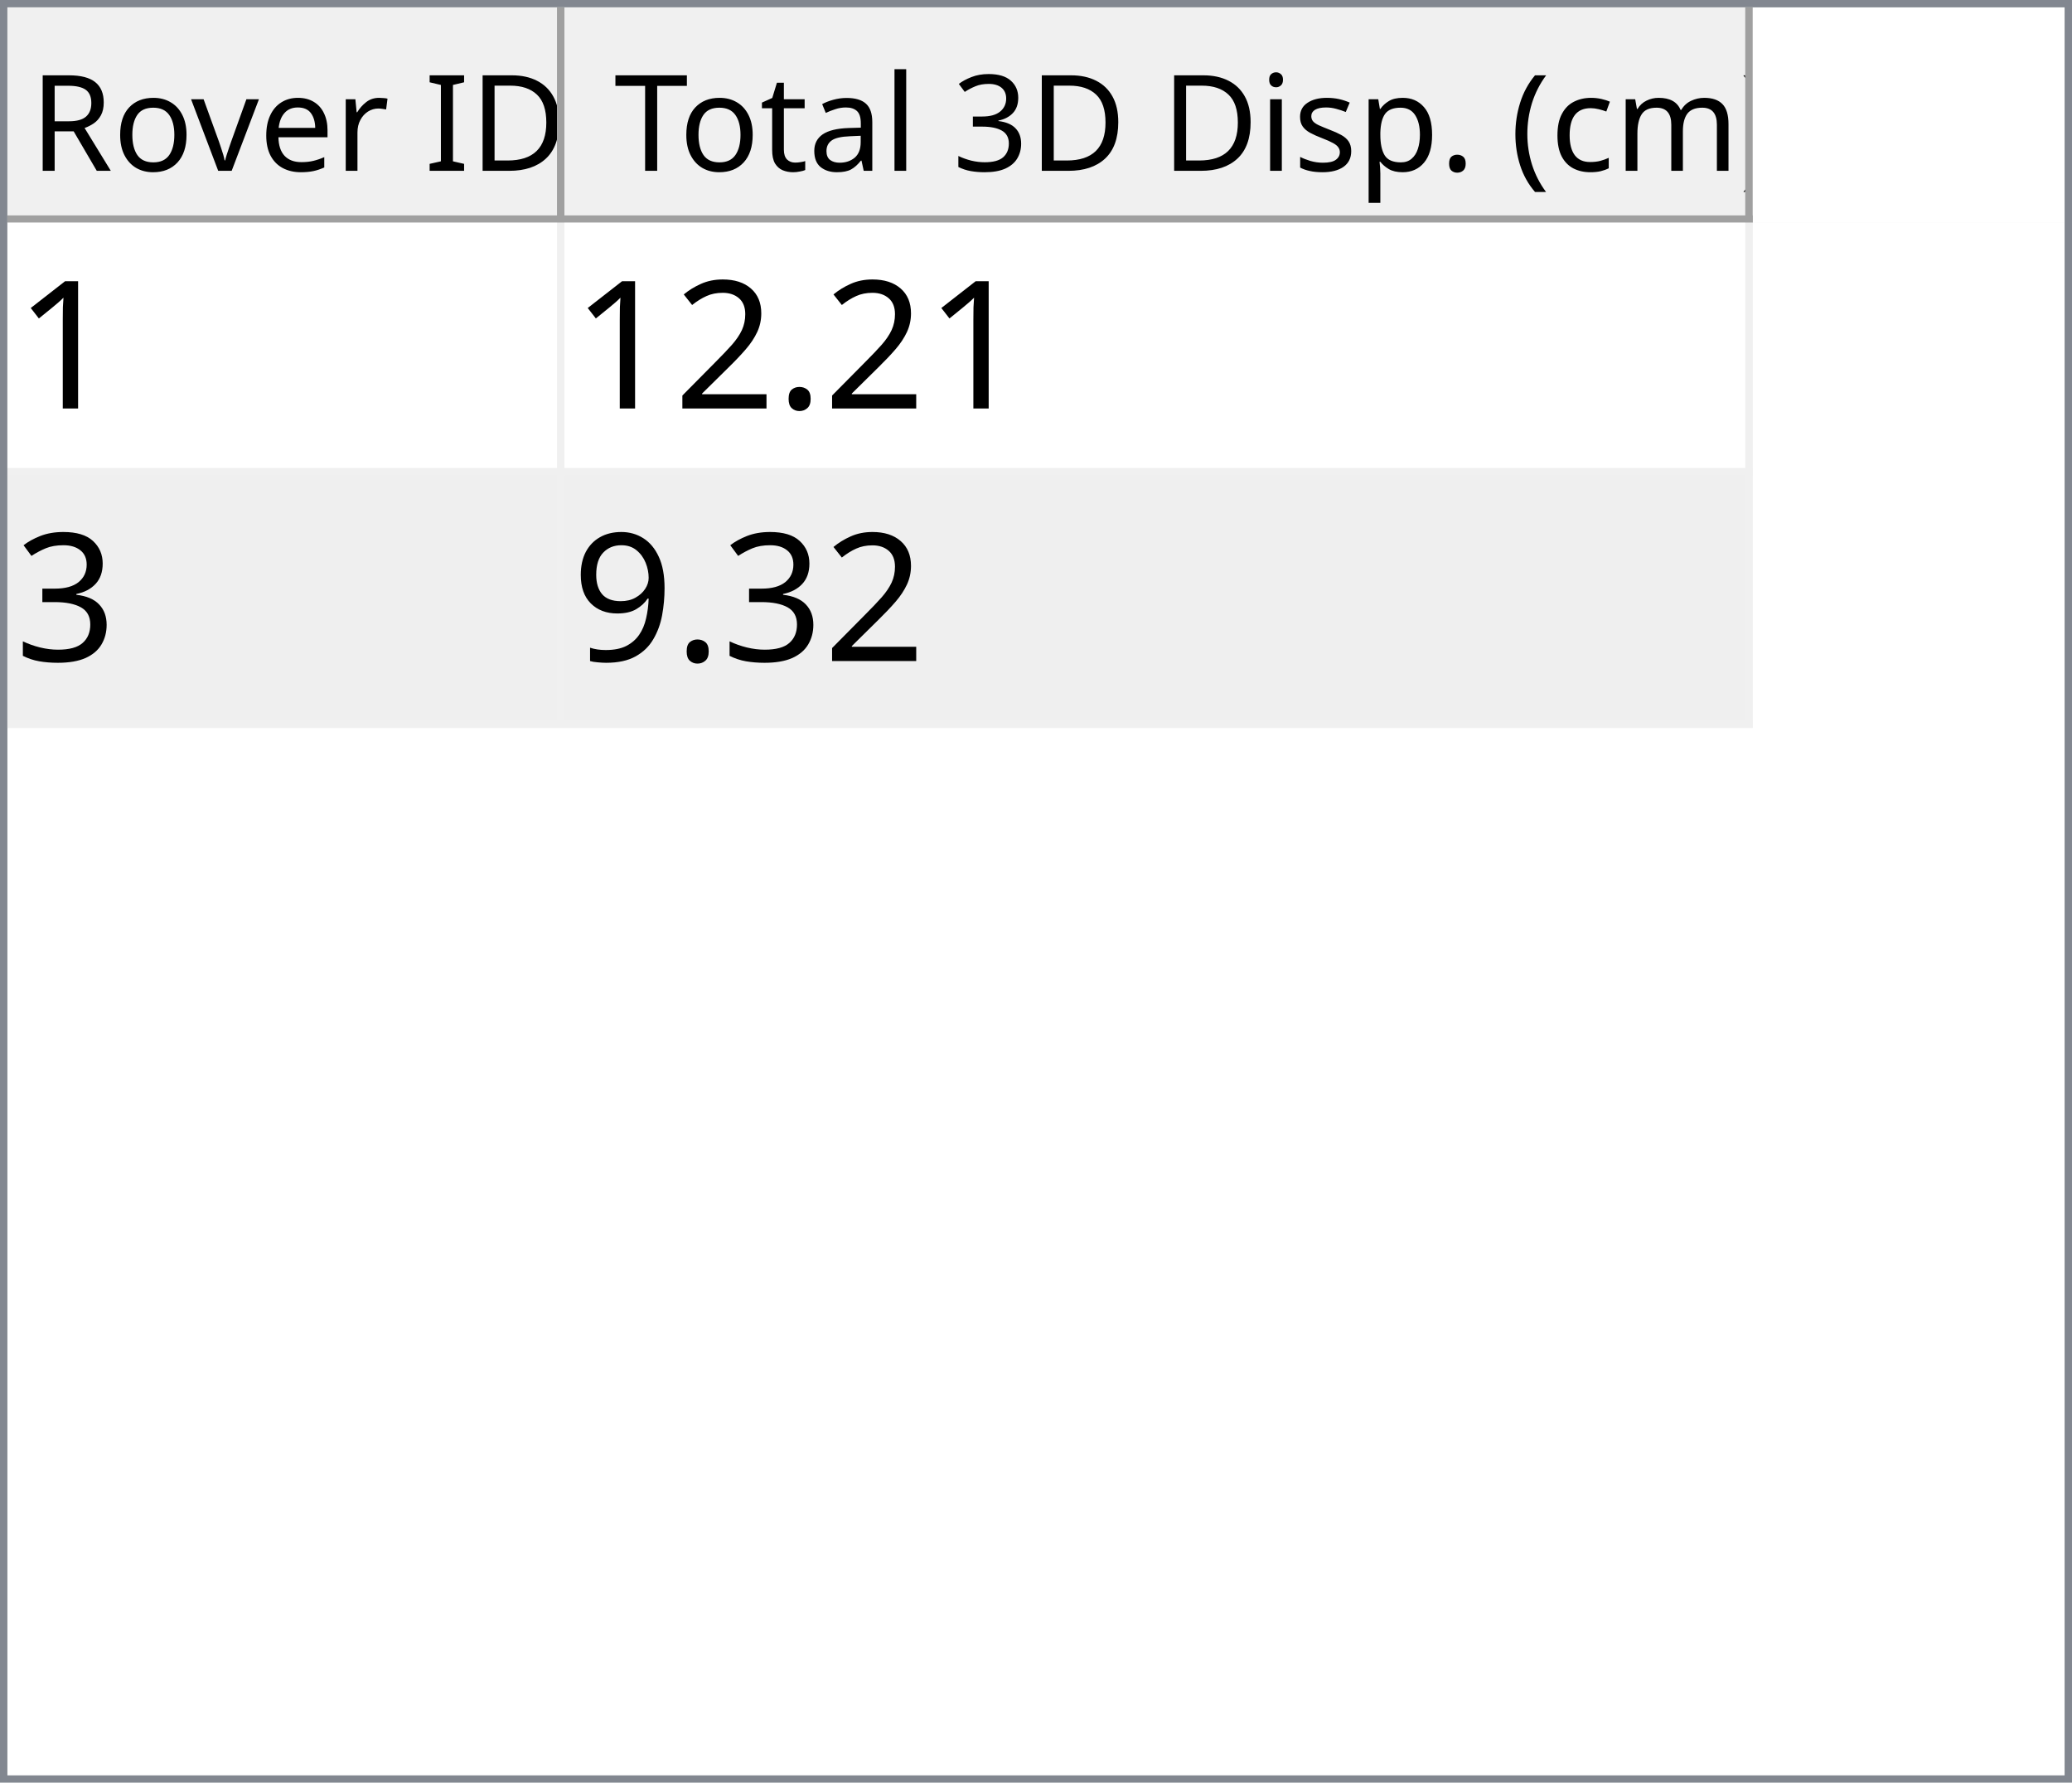
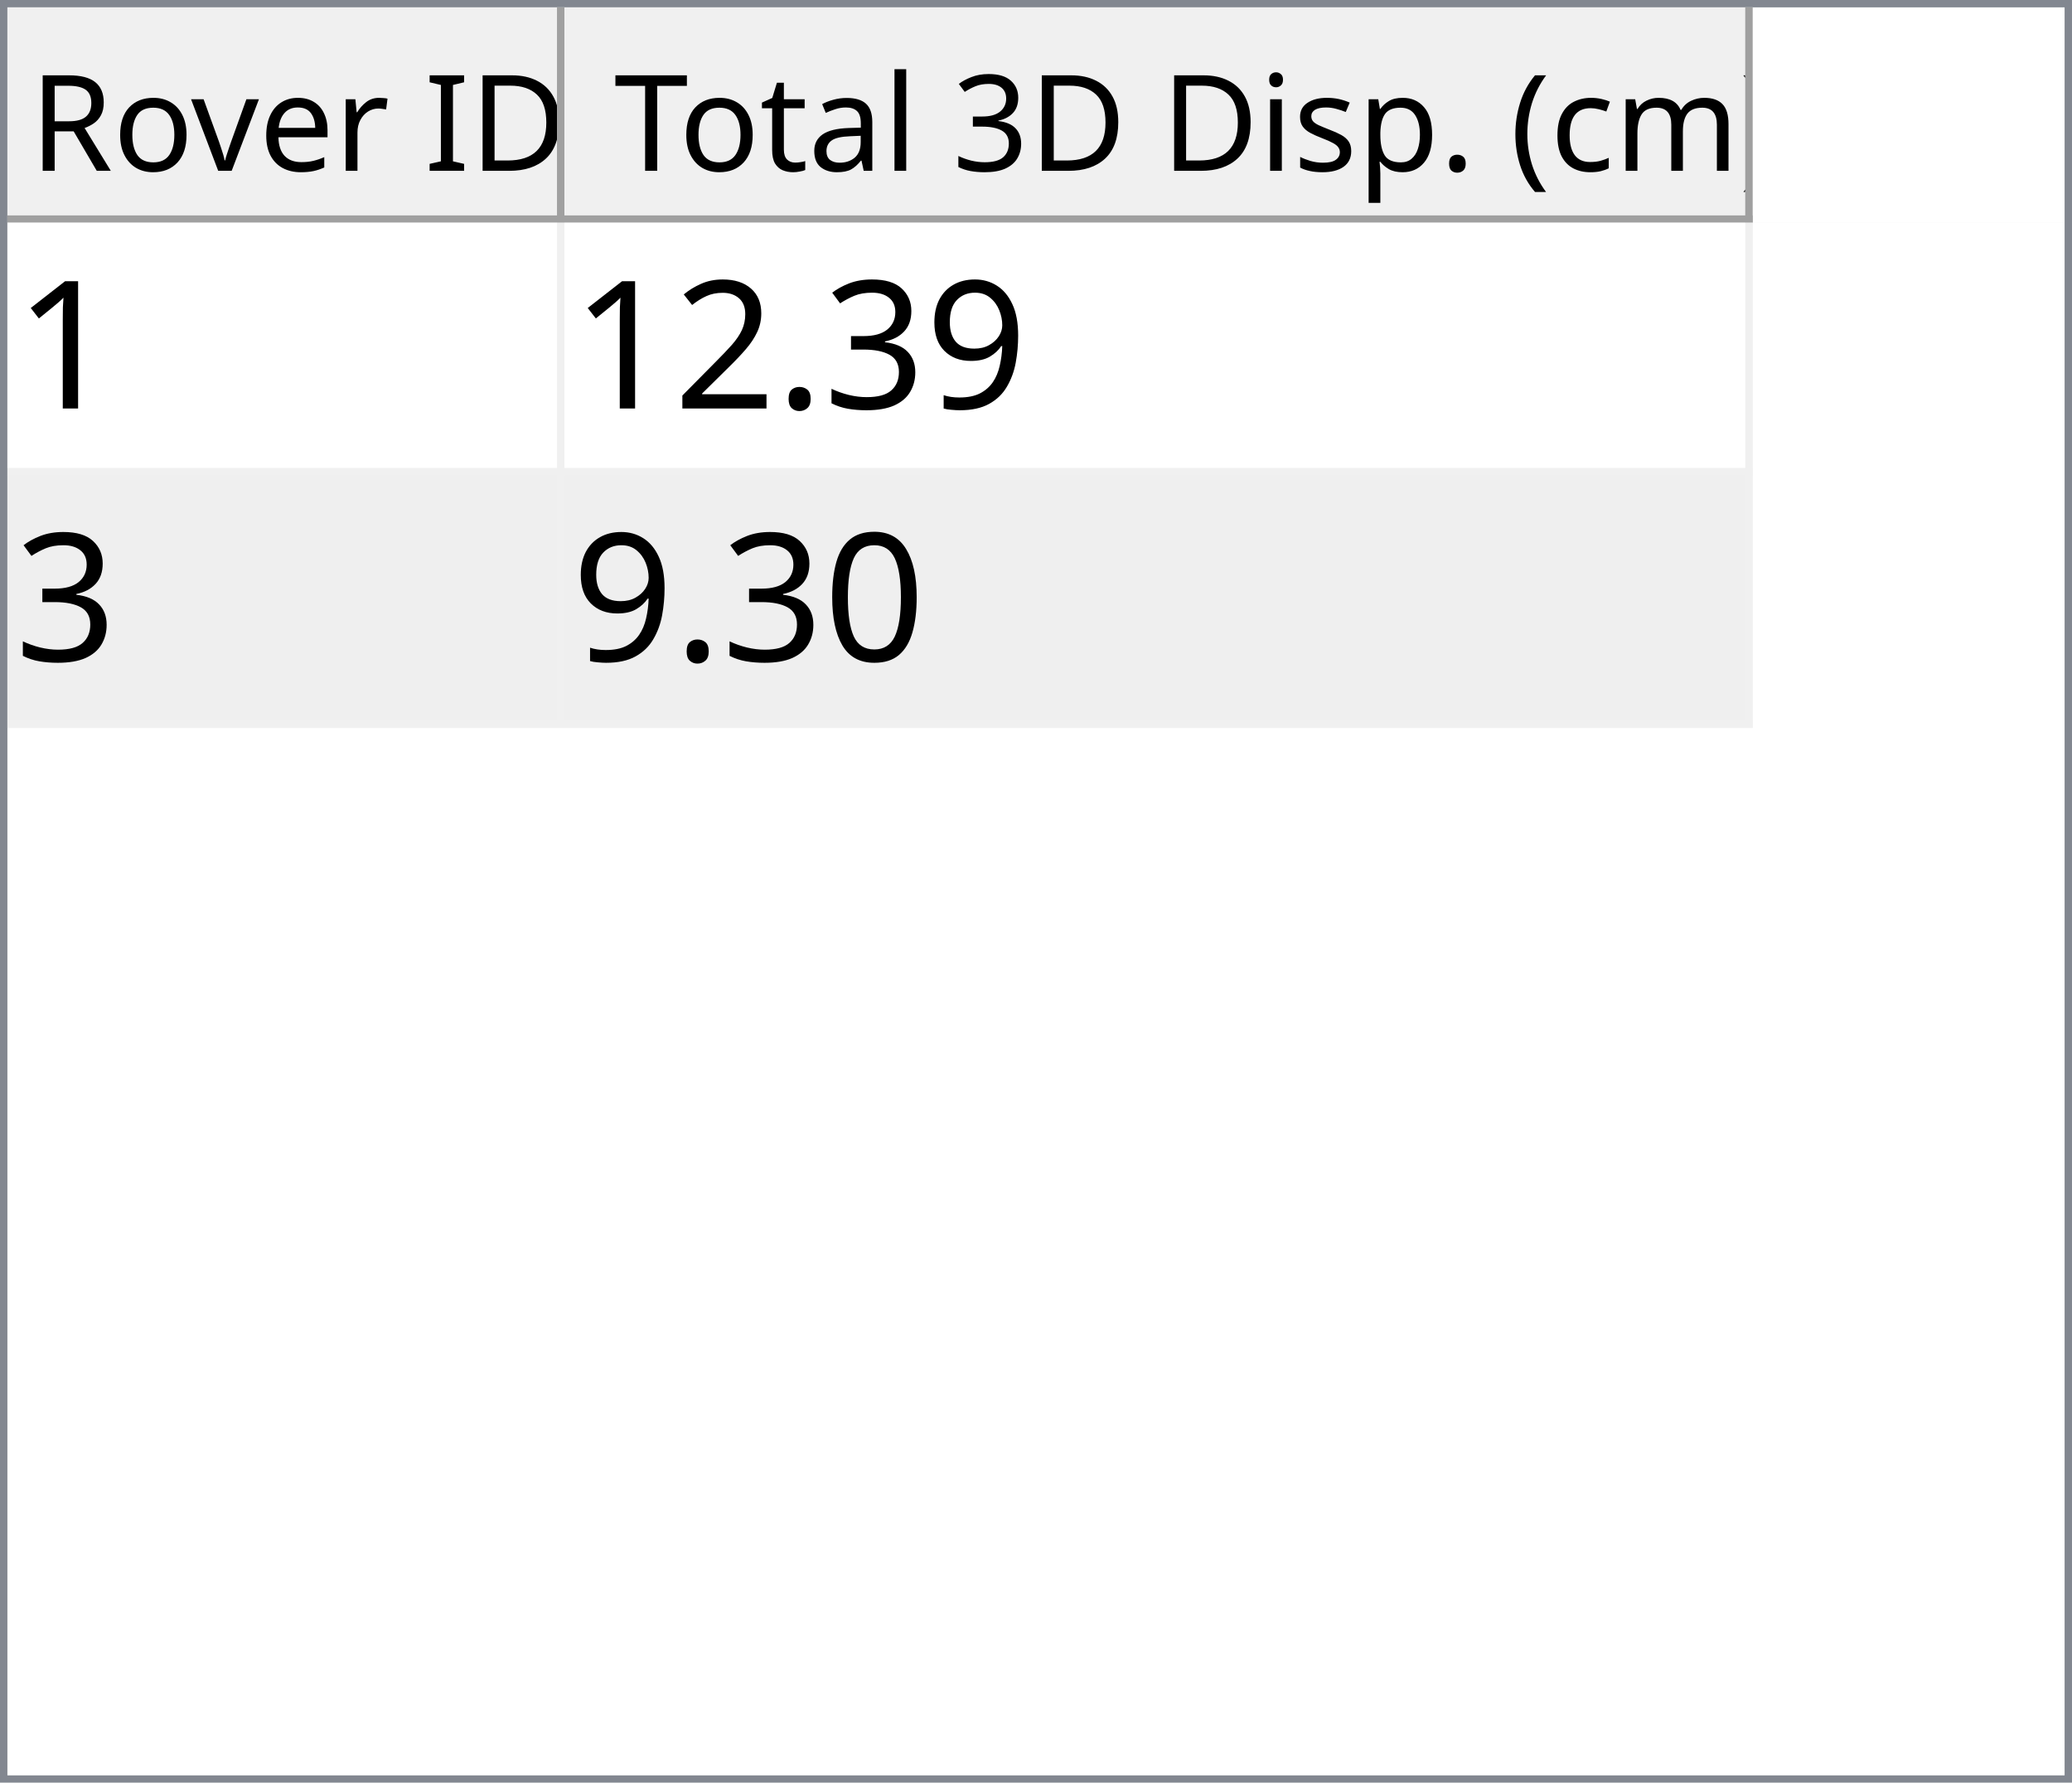
<svg xmlns="http://www.w3.org/2000/svg" style="fill-opacity:1; color-rendering:auto; color-interpolation:auto; text-rendering:auto; stroke:black; stroke-linecap:square; stroke-miterlimit:10; shape-rendering:auto; stroke-opacity:1; fill:black; stroke-dasharray:none; font-weight:normal; stroke-width:1; font-family:'Dialog'; font-style:normal; stroke-linejoin:miter; font-size:12px; stroke-dashoffset:0; image-rendering:auto;" width="279" height="240">
  <defs id="genericDefs" />
  <g>
    <defs id="defs1">
      <clipPath clipPathUnits="userSpaceOnUse" id="clipPath1">
        <path d="M0 0 L279 0 L279 240 L0 240 L0 0 Z" />
      </clipPath>
      <clipPath clipPathUnits="userSpaceOnUse" id="clipPath2">
        <path d="M0 0 L0 240 L279 240 L279 0 Z" />
      </clipPath>
      <clipPath clipPathUnits="userSpaceOnUse" id="clipPath3">
        <path d="M0 0 L0 29 L277 29 L277 0 Z" />
      </clipPath>
      <clipPath clipPathUnits="userSpaceOnUse" id="clipPath4">
        <path d="M0 0 L0 29 L75 29 L75 0 Z" />
      </clipPath>
      <clipPath clipPathUnits="userSpaceOnUse" id="clipPath5">
        <path d="M1 1 L1 28 L74 28 L74 1 Z" />
      </clipPath>
      <clipPath clipPathUnits="userSpaceOnUse" id="clipPath6">
        <path d="M0 0 L0 27 L73 27 L73 0 Z" />
      </clipPath>
      <clipPath clipPathUnits="userSpaceOnUse" id="clipPath7">
        <path d="M-0.5 -0.5 L-0.5 28.5 L74.5 28.5 L74.5 -0.5 Z" />
      </clipPath>
      <clipPath clipPathUnits="userSpaceOnUse" id="clipPath8">
        <path d="M0 0 L0 29 L160 29 L160 0 Z" />
      </clipPath>
      <clipPath clipPathUnits="userSpaceOnUse" id="clipPath9">
        <path d="M1 1 L1 28 L159 28 L159 1 Z" />
      </clipPath>
      <clipPath clipPathUnits="userSpaceOnUse" id="clipPath10">
        <path d="M0 0 L0 27 L158 27 L158 0 Z" />
      </clipPath>
      <clipPath clipPathUnits="userSpaceOnUse" id="clipPath11">
        <path d="M-0.5 -0.5 L-0.5 28.5 L159.5 28.5 L159.5 -0.5 Z" />
      </clipPath>
      <clipPath clipPathUnits="userSpaceOnUse" id="clipPath12">
        <path d="M0 0 L0 209 L277 209 L277 0 Z" />
      </clipPath>
      <clipPath clipPathUnits="userSpaceOnUse" id="clipPath13">
        <path d="M0 0 L0 68 L235 68 L235 0 Z" />
      </clipPath>
      <clipPath clipPathUnits="userSpaceOnUse" id="clipPath14">
        <path d="M-0.5 -0.5 L-0.5 67.5 L234.5 67.5 L234.5 -0.5 Z" />
      </clipPath>
      <clipPath clipPathUnits="userSpaceOnUse" id="clipPath15">
        <path d="M0 0 L0 33 L74 33 L74 0 Z" />
      </clipPath>
      <clipPath clipPathUnits="userSpaceOnUse" id="clipPath16">
        <path d="M0 0 L0 33 L159 33 L159 0 Z" />
      </clipPath>
      <font horiz-adv-x="64.551" id="font1">
        <font-face ascent="107.91" descent="25.098" units-per-em="100" style="font-style:normal; font-family:Segoe UI; font-weight:normal;" />
        <missing-glyph horiz-adv-x="64.551" d="M8.109 0 L8.109 68.266 L56.453 68.266 L56.453 0 L8.109 0 ZM15.328 7.234 L49.219 7.234 L49.219 61.031 L15.328 61.031 L15.328 7.234 Z" />
        <glyph unicode="D" horiz-adv-x="70.117" d="M9.188 0 L9.188 70.016 L28.516 70.016 Q65.531 70.016 65.531 35.891 Q65.531 19.672 55.25 9.836 Q44.969 0 27.734 0 L9.188 0 ZM17.391 62.594 L17.391 7.422 L27.828 7.422 Q41.609 7.422 49.273 14.797 Q56.938 22.172 56.938 35.688 Q56.938 62.594 28.328 62.594 L17.391 62.594 Z" />
        <glyph unicode="I" horiz-adv-x="26.611" d="M17.391 0 L9.188 0 L9.188 70.016 L17.391 70.016 L17.391 0 Z" />
        <glyph unicode=" " horiz-adv-x="27.393" d="" />
        <glyph unicode="r" horiz-adv-x="34.766" d="M34.188 41.891 Q32.078 43.5 28.125 43.5 Q23 43.5 19.555 38.672 Q16.109 33.844 16.109 25.484 L16.109 0 L8.109 0 L8.109 50 L16.109 50 L16.109 39.703 L16.312 39.703 Q18.016 44.969 21.531 47.922 Q25.047 50.875 29.391 50.875 Q32.516 50.875 34.188 50.203 L34.188 41.891 Z" />
        <glyph unicode="e" horiz-adv-x="52.295" d="M48.297 23 L12.984 23 Q13.188 14.656 17.484 10.109 Q21.781 5.562 29.297 5.562 Q37.75 5.562 44.828 11.141 L44.828 3.609 Q38.234 -1.172 27.391 -1.172 Q16.797 -1.172 10.742 5.641 Q4.688 12.453 4.688 24.812 Q4.688 36.469 11.305 43.82 Q17.922 51.172 27.734 51.172 Q37.547 51.172 42.922 44.828 Q48.297 38.484 48.297 27.203 L48.297 23 ZM40.094 29.781 Q40.047 36.719 36.75 40.578 Q33.453 44.438 27.594 44.438 Q21.922 44.438 17.969 40.383 Q14.016 36.328 13.094 29.781 L40.094 29.781 Z" />
        <glyph unicode="v" horiz-adv-x="47.9" d="M47.406 50 L27.484 0 L19.625 0 L0.688 50 L9.469 50 L22.172 13.672 Q23.578 9.672 23.922 6.688 L24.125 6.688 Q24.609 10.453 25.688 13.484 L38.969 50 L47.406 50 Z" />
        <glyph unicode="o" horiz-adv-x="58.594" d="M29 -1.172 Q17.922 -1.172 11.305 5.836 Q4.688 12.844 4.688 24.422 Q4.688 37.016 11.57 44.094 Q18.453 51.172 30.172 51.172 Q41.359 51.172 47.633 44.289 Q53.906 37.406 53.906 25.203 Q53.906 13.234 47.141 6.031 Q40.375 -1.172 29 -1.172 ZM29.594 44.438 Q21.875 44.438 17.383 39.188 Q12.891 33.938 12.891 24.703 Q12.891 15.828 17.43 10.695 Q21.969 5.562 29.594 5.562 Q37.359 5.562 41.531 10.594 Q45.703 15.625 45.703 24.906 Q45.703 34.281 41.531 39.359 Q37.359 44.438 29.594 44.438 Z" />
        <glyph unicode="R" horiz-adv-x="59.814" d="M59.375 0 L49.609 0 L37.891 19.625 Q36.281 22.359 34.766 24.289 Q33.25 26.219 31.664 27.438 Q30.078 28.656 28.25 29.219 Q26.422 29.781 24.125 29.781 L17.391 29.781 L17.391 0 L9.188 0 L9.188 70.016 L30.078 70.016 Q34.672 70.016 38.555 68.867 Q42.438 67.719 45.289 65.375 Q48.141 63.031 49.758 59.547 Q51.375 56.062 51.375 51.375 Q51.375 47.703 50.273 44.656 Q49.172 41.609 47.148 39.211 Q45.125 36.812 42.266 35.133 Q39.406 33.453 35.844 32.516 L35.844 32.328 Q37.594 31.547 38.891 30.547 Q40.188 29.547 41.359 28.18 Q42.531 26.812 43.68 25.078 Q44.828 23.344 46.234 21.047 L59.375 0 ZM17.391 62.594 L17.391 37.203 L28.516 37.203 Q31.594 37.203 34.203 38.133 Q36.812 39.062 38.719 40.797 Q40.625 42.531 41.703 45.047 Q42.781 47.562 42.781 50.688 Q42.781 56.297 39.141 59.445 Q35.5 62.594 28.609 62.594 L17.391 62.594 Z" />
        <glyph unicode=")" horiz-adv-x="30.176" d="M8.297 -15.922 L1.172 -15.922 Q16.406 2.344 16.406 26.812 Q16.406 51.469 1.078 70.016 L8.297 70.016 Q23.531 52.156 23.531 26.703 Q23.531 1.375 8.297 -15.922 Z" />
        <glyph unicode="m" horiz-adv-x="86.133" d="M79.109 0 L71.094 0 L71.094 28.719 Q71.094 37.016 68.531 40.727 Q65.969 44.438 59.906 44.438 Q54.781 44.438 51.195 39.75 Q47.609 35.062 47.609 28.516 L47.609 0 L39.594 0 L39.594 29.688 Q39.594 44.438 28.219 44.438 Q22.953 44.438 19.531 40.016 Q16.109 35.594 16.109 28.516 L16.109 0 L8.109 0 L8.109 50 L16.109 50 L16.109 42.094 L16.312 42.094 Q21.625 51.172 31.844 51.172 Q36.969 51.172 40.773 48.312 Q44.578 45.453 46 40.828 Q51.562 51.172 62.594 51.172 Q79.109 51.172 79.109 30.812 L79.109 0 Z" />
        <glyph unicode="c" horiz-adv-x="46.191" d="M42.188 2.297 Q36.422 -1.172 28.516 -1.172 Q17.828 -1.172 11.258 5.789 Q4.688 12.75 4.688 23.828 Q4.688 36.188 11.766 43.68 Q18.844 51.172 30.672 51.172 Q37.25 51.172 42.281 48.734 L42.281 40.531 Q36.719 44.438 30.375 44.438 Q22.703 44.438 17.797 38.945 Q12.891 33.453 12.891 24.516 Q12.891 15.719 17.508 10.641 Q22.125 5.562 29.891 5.562 Q36.422 5.562 42.188 9.906 L42.188 2.297 Z" />
        <glyph unicode="(" horiz-adv-x="30.176" d="M29.109 -15.922 L21.969 -15.922 Q6.844 1.375 6.844 26.703 Q6.844 52.156 21.969 70.016 L29.203 70.016 Q13.875 51.469 13.875 26.812 Q13.875 2.344 29.109 -15.922 Z" />
        <glyph unicode="." horiz-adv-x="21.68" d="M10.891 -1.078 Q8.641 -1.078 7.055 0.539 Q5.469 2.156 5.469 4.391 Q5.469 6.641 7.055 8.273 Q8.641 9.906 10.891 9.906 Q13.188 9.906 14.797 8.273 Q16.406 6.641 16.406 4.391 Q16.406 2.156 14.797 0.539 Q13.188 -1.078 10.891 -1.078 Z" />
        <glyph unicode="p" horiz-adv-x="58.789" d="M16.312 7.234 L16.109 7.234 L16.109 -23 L8.109 -23 L8.109 50 L16.109 50 L16.109 41.219 L16.312 41.219 Q22.219 51.172 33.594 51.172 Q43.266 51.172 48.688 44.461 Q54.109 37.75 54.109 26.469 Q54.109 13.922 48 6.375 Q41.891 -1.172 31.297 -1.172 Q21.578 -1.172 16.312 7.234 ZM16.109 27.391 L16.109 20.406 Q16.109 14.203 20.141 9.883 Q24.172 5.562 30.375 5.562 Q37.641 5.562 41.773 11.133 Q45.906 16.703 45.906 26.609 Q45.906 34.969 42.047 39.703 Q38.188 44.438 31.594 44.438 Q24.609 44.438 20.359 39.578 Q16.109 34.719 16.109 27.391 Z" />
        <glyph unicode="s" horiz-adv-x="42.432" d="M5.078 1.812 L5.078 10.406 Q11.625 5.562 19.484 5.562 Q30.031 5.562 30.031 12.594 Q30.031 14.594 29.125 15.992 Q28.219 17.391 26.68 18.461 Q25.141 19.531 23.07 20.383 Q21 21.234 18.609 22.172 Q15.281 23.484 12.766 24.828 Q10.25 26.172 8.57 27.859 Q6.891 29.547 6.031 31.695 Q5.172 33.844 5.172 36.719 Q5.172 40.234 6.789 42.945 Q8.406 45.656 11.086 47.484 Q13.766 49.312 17.211 50.242 Q20.656 51.172 24.312 51.172 Q30.812 51.172 35.938 48.922 L35.938 40.828 Q30.422 44.438 23.25 44.438 Q21 44.438 19.195 43.922 Q17.391 43.406 16.094 42.477 Q14.797 41.547 14.086 40.258 Q13.375 38.969 13.375 37.406 Q13.375 35.453 14.086 34.133 Q14.797 32.812 16.164 31.789 Q17.531 30.766 19.484 29.938 Q21.438 29.109 23.922 28.125 Q27.25 26.859 29.883 25.516 Q32.516 24.172 34.375 22.484 Q36.234 20.797 37.234 18.602 Q38.234 16.406 38.234 13.375 Q38.234 9.672 36.602 6.938 Q34.969 4.203 32.234 2.398 Q29.5 0.594 25.93 -0.289 Q22.359 -1.172 18.453 -1.172 Q10.75 -1.172 5.078 1.812 Z" />
        <glyph unicode="i" horiz-adv-x="24.219" d="M12.203 62.703 Q10.062 62.703 8.547 64.164 Q7.031 65.625 7.031 67.875 Q7.031 70.125 8.547 71.609 Q10.062 73.094 12.203 73.094 Q14.406 73.094 15.945 71.609 Q17.484 70.125 17.484 67.875 Q17.484 65.719 15.945 64.211 Q14.406 62.703 12.203 62.703 ZM16.109 0 L8.109 0 L8.109 50 L16.109 50 L16.109 0 Z" />
        <glyph unicode="3" horiz-adv-x="53.906" d="M46.531 19.828 Q46.531 15.094 44.75 11.211 Q42.969 7.328 39.719 4.57 Q36.469 1.812 31.93 0.297 Q27.391 -1.219 21.922 -1.219 Q11.922 -1.219 6 2.594 L6 11.188 Q13.094 5.609 22.219 5.609 Q25.875 5.609 28.828 6.539 Q31.781 7.469 33.906 9.227 Q36.031 10.984 37.18 13.477 Q38.328 15.969 38.328 19.094 Q38.328 32.812 18.797 32.812 L12.984 32.812 L12.984 39.594 L18.5 39.594 Q35.797 39.594 35.797 52.484 Q35.797 64.406 22.609 64.406 Q15.188 64.406 8.688 59.422 L8.688 67.188 Q15.375 71.188 24.609 71.188 Q29 71.188 32.57 69.969 Q36.141 68.75 38.68 66.555 Q41.219 64.359 42.609 61.281 Q44 58.203 44 54.5 Q44 40.672 30.031 36.719 L30.031 36.531 Q33.594 36.141 36.625 34.797 Q39.656 33.453 41.852 31.305 Q44.047 29.156 45.289 26.25 Q46.531 23.344 46.531 19.828 Z" />
        <glyph unicode="l" horiz-adv-x="24.219" d="M16.109 0 L8.109 0 L8.109 74.031 L16.109 74.031 L16.109 0 Z" />
        <glyph unicode="a" horiz-adv-x="50.879" d="M43.891 0 L35.891 0 L35.891 7.812 L35.688 7.812 Q30.469 -1.172 20.312 -1.172 Q12.844 -1.172 8.617 2.781 Q4.391 6.734 4.391 13.281 Q4.391 27.297 20.906 29.594 L35.891 31.688 Q35.891 44.438 25.594 44.438 Q16.547 44.438 9.281 38.281 L9.281 46.484 Q16.656 51.172 26.266 51.172 Q43.891 51.172 43.891 32.516 L43.891 0 ZM35.891 25.297 L23.828 23.641 Q18.266 22.859 15.43 20.875 Q12.594 18.891 12.594 13.875 Q12.594 10.203 15.211 7.883 Q17.828 5.562 22.172 5.562 Q28.125 5.562 32.008 9.742 Q35.891 13.922 35.891 20.312 L35.891 25.297 Z" />
        <glyph unicode="t" horiz-adv-x="33.887" d="M31.297 0.484 Q28.469 -1.078 23.828 -1.078 Q10.688 -1.078 10.688 13.578 L10.688 43.172 L2.094 43.172 L2.094 50 L10.688 50 L10.688 62.203 L18.703 64.797 L18.703 50 L31.297 50 L31.297 43.172 L18.703 43.172 L18.703 14.984 Q18.703 9.969 20.414 7.82 Q22.125 5.672 26.078 5.672 Q29.109 5.672 31.297 7.328 L31.297 0.484 Z" />
        <glyph unicode="T" horiz-adv-x="52.393" d="M50.594 62.594 L30.375 62.594 L30.375 0 L22.172 0 L22.172 62.594 L2 62.594 L2 70.016 L50.594 70.016 L50.594 62.594 Z" />
      </font>
      <font horiz-adv-x="75.0" id="font2">
        <font-face ascent="100.537" descent="21.973" units-per-em="100" style="font-style:normal; font-family:sans-serif; font-weight:normal;" />
        <missing-glyph horiz-adv-x="75.0" d="M12.5 0 L12.5 62.5 L62.5 62.5 L62.5 0 L12.5 0 ZM14.062 1.562 L60.938 1.562 L60.938 60.938 L14.062 60.938 L14.062 1.562 Z" />
        <glyph unicode="1" horiz-adv-x="55.615" d="M37.25 0 L28.469 0 L28.469 56 Q25.297 52.984 20.141 49.953 Q14.984 46.922 10.891 45.406 L10.891 53.906 Q18.266 57.375 23.781 62.305 Q29.297 67.234 31.594 71.875 L37.25 71.875 L37.25 0 Z" />
+         <glyph unicode="9" horiz-adv-x="55.615" d="M5.469 16.547 L13.922 17.328 Q14.984 11.375 18.016 8.688 Q21.047 6 25.781 6 Q29.828 6 32.883 7.859 Q35.938 9.719 37.891 12.82 Q39.844 15.922 41.164 21.195 Q42.484 26.469 42.484 31.938 Q42.484 32.516 42.438 33.688 Q39.797 29.5 35.234 26.883 Q30.672 24.266 25.344 24.266 Q16.453 24.266 10.305 30.711 Q4.156 37.156 4.156 47.703 Q4.156 58.594 10.578 65.234 Q17 71.875 26.656 71.875 Q33.641 71.875 39.43 68.117 Q45.219 64.359 48.219 57.398 Q51.219 50.438 51.219 37.25 Q51.219 23.531 48.242 15.406 Q45.266 7.281 39.383 3.031 Q33.5 -1.219 25.594 -1.219 Q17.188 -1.219 11.867 3.445 Q6.547 8.109 5.469 16.547 ZM41.453 48.141 Q41.453 55.719 37.43 60.156 Q33.406 64.594 27.734 64.594 Q21.875 64.594 17.531 59.812 Q13.188 55.031 13.188 47.406 Q13.188 40.578 17.312 36.305 Q21.438 32.031 27.484 32.031 Q33.594 32.031 37.523 36.305 Q41.453 40.578 41.453 48.141 Z" />
+         <glyph unicode="3" horiz-adv-x="55.615" d="M4.203 18.891 L12.984 20.062 Q14.5 12.594 18.141 9.297 Q21.781 6 27 6 Q33.203 6 37.477 10.297 Q41.75 14.594 41.75 20.953 Q41.75 27 37.797 30.93 Q33.844 34.859 27.734 34.859 Q25.25 34.859 21.531 33.891 L22.516 41.609 Q23.391 41.5 23.922 41.5 Q29.547 41.5 34.039 44.43 Q38.531 47.359 38.531 53.469 Q38.531 58.297 35.258 61.477 Q31.984 64.656 26.812 64.656 Q21.688 64.656 18.266 61.43 Q14.844 58.203 13.875 51.766 L5.078 53.328 Q6.688 62.156 12.398 67.016 Q18.109 71.875 26.609 71.875 Q32.469 71.875 37.398 69.359 Q42.328 66.844 44.945 62.5 Q47.562 58.156 47.562 53.266 Q47.562 48.641 45.07 44.828 Q42.578 41.016 37.703 38.766 Q44.047 37.312 47.562 32.695 Q51.078 28.078 51.078 21.141 Q51.078 11.766 44.242 5.25 Q37.406 -1.266 26.953 -1.266 Q17.531 -1.266 11.305 4.352 Q5.078 9.969 4.203 18.891 Z" />
        <glyph unicode="." horiz-adv-x="27.783" d="M9.078 0 L9.078 10.016 L19.094 10.016 L19.094 0 L9.078 0 Z" />
        <glyph unicode="2" horiz-adv-x="55.615" d="M50.344 8.453 L50.344 0 L3.031 0 Q2.938 3.172 4.047 6.109 Q5.859 10.938 9.836 15.625 Q13.812 20.312 21.344 26.469 Q33.016 36.031 37.117 41.625 Q41.219 47.219 41.219 52.203 Q41.219 57.422 37.477 61.008 Q33.734 64.594 27.734 64.594 Q21.391 64.594 17.578 60.789 Q13.766 56.984 13.719 50.25 L4.688 51.172 Q5.609 61.281 11.664 66.578 Q17.719 71.875 27.938 71.875 Q38.234 71.875 44.242 66.164 Q50.25 60.453 50.25 52 Q50.25 47.703 48.492 43.555 Q46.734 39.406 42.656 34.812 Q38.578 30.219 29.109 22.219 Q21.188 15.578 18.945 13.211 Q16.703 10.844 15.234 8.453 L50.344 8.453 Z" />
-         <glyph unicode="3" horiz-adv-x="55.615" d="M4.203 18.891 L12.984 20.062 Q14.5 12.594 18.141 9.297 Q21.781 6 27 6 Q33.203 6 37.477 10.297 Q41.75 14.594 41.75 20.953 Q41.75 27 37.797 30.93 Q33.844 34.859 27.734 34.859 Q25.25 34.859 21.531 33.891 L22.516 41.609 Q23.391 41.5 23.922 41.5 Q29.547 41.5 34.039 44.43 Q38.531 47.359 38.531 53.469 Q38.531 58.297 35.258 61.477 Q31.984 64.656 26.812 64.656 Q21.688 64.656 18.266 61.43 Q14.844 58.203 13.875 51.766 L5.078 53.328 Q6.688 62.156 12.398 67.016 Q18.109 71.875 26.609 71.875 Q32.469 71.875 37.398 69.359 Q42.328 66.844 44.945 62.5 Q47.562 58.156 47.562 53.266 Q47.562 48.641 45.07 44.828 Q42.578 41.016 37.703 38.766 Q44.047 37.312 47.562 32.695 Q51.078 28.078 51.078 21.141 Q51.078 11.766 44.242 5.25 Q37.406 -1.266 26.953 -1.266 Q17.531 -1.266 11.305 4.352 Q5.078 9.969 4.203 18.891 Z" />
-         <glyph unicode="9" horiz-adv-x="55.615" d="M5.469 16.547 L13.922 17.328 Q14.984 11.375 18.016 8.688 Q21.047 6 25.781 6 Q29.828 6 32.883 7.859 Q35.938 9.719 37.891 12.82 Q39.844 15.922 41.164 21.195 Q42.484 26.469 42.484 31.938 Q42.484 32.516 42.438 33.688 Q39.797 29.5 35.234 26.883 Q30.672 24.266 25.344 24.266 Q16.453 24.266 10.305 30.711 Q4.156 37.156 4.156 47.703 Q4.156 58.594 10.578 65.234 Q17 71.875 26.656 71.875 Q33.641 71.875 39.43 68.117 Q45.219 64.359 48.219 57.398 Q51.219 50.438 51.219 37.25 Q51.219 23.531 48.242 15.406 Q45.266 7.281 39.383 3.031 Q33.5 -1.219 25.594 -1.219 Q17.188 -1.219 11.867 3.445 Q6.547 8.109 5.469 16.547 ZM41.453 48.141 Q41.453 55.719 37.43 60.156 Q33.406 64.594 27.734 64.594 Q21.875 64.594 17.531 59.812 Q13.188 55.031 13.188 47.406 Q13.188 40.578 17.312 36.305 Q21.438 32.031 27.484 32.031 Q33.594 32.031 37.523 36.305 Q41.453 40.578 41.453 48.141 Z" />
+         <glyph unicode="0" horiz-adv-x="55.615" d="M4.156 35.297 Q4.156 48 6.766 55.742 Q9.375 63.484 14.523 67.68 Q19.672 71.875 27.484 71.875 Q33.25 71.875 37.594 69.555 Q41.938 67.234 44.773 62.867 Q47.609 58.5 49.219 52.227 Q50.828 45.953 50.828 35.297 Q50.828 22.703 48.242 14.969 Q45.656 7.234 40.508 3.008 Q35.359 -1.219 27.484 -1.219 Q17.141 -1.219 11.234 6.203 Q4.156 15.141 4.156 35.297 ZM13.188 35.297 Q13.188 17.672 17.312 11.836 Q21.438 6 27.484 6 Q33.547 6 37.672 11.859 Q41.797 17.719 41.797 35.297 Q41.797 52.984 37.672 58.789 Q33.547 64.594 27.391 64.594 Q21.344 64.594 17.719 59.469 Q13.188 52.938 13.188 35.297 Z" />
      </font>
    </defs>
    <g style="fill:white; stroke:white;">
      <rect x="0" y="0" width="279" style="clip-path:url(#clipPath1); stroke:none;" height="240" />
    </g>
    <g style="fill:white; text-rendering:optimizeSpeed; color-rendering:optimizeSpeed; image-rendering:optimizeSpeed; shape-rendering:crispEdges; stroke:white; color-interpolation:sRGB;">
      <rect x="0" width="279" height="240" y="0" style="stroke:none;" />
      <path style="stroke:none;" d="M0 240 L279 240 L279 0 L0 0 Z" />
    </g>
    <g style="fill:rgb(240,240,240); font-size:18px; font-family:'Segoe UI'; stroke:rgb(240,240,240);">
      <rect x="0" y="0" width="279" style="clip-path:url(#clipPath2); stroke:none;" height="240" />
    </g>
    <g style="fill:rgb(130,135,144); font-size:18px; font-family:'Segoe UI'; stroke:rgb(130,135,144);">
      <path d="M0 0 L279 0 L279 240 L0 240 L0 0 ZM1 1 L278 1 L278 239 L1 239 L1 1 Z" style="fill-rule:evenodd; clip-path:url(#clipPath2); stroke:none;" />
    </g>
    <g style="fill:white; font-size:18px; font-family:'Segoe UI'; stroke:white;" transform="translate(1,1)">
      <rect x="0" y="0" width="277" style="clip-path:url(#clipPath3); stroke:none;" height="29" />
    </g>
    <g style="fill:rgb(240,240,240); font-size:18px; font-family:'Segoe UI'; stroke:rgb(240,240,240);" transform="translate(1,1)">
      <rect x="0" y="0" width="75" style="clip-path:url(#clipPath4); stroke:none;" height="29" />
    </g>
    <g style="font-family:'Segoe UI'; font-size:18px;" transform="translate(2,2)">
      <text x="2" xml:space="preserve" y="21" style="clip-path:url(#clipPath6); stroke:none;">Rover ID</text>
    </g>
    <g transform="translate(1.5,1.5)" style="fill:rgb(160,160,160); font-size:18px; font-family:'Segoe UI'; stroke:rgb(160,160,160); stroke-linejoin:bevel;">
      <line x1="74" x2="74" y1="0" style="fill:none; clip-path:url(#clipPath7);" y2="28" />
    </g>
    <g transform="matrix(1,0,0,1,1,1) translate(0.5,0.5)" style="fill:rgb(160,160,160); font-size:18px; font-family:'Segoe UI'; stroke:rgb(160,160,160); stroke-linejoin:bevel;">
      <line x1="0" x2="74" y1="28" style="fill:none; clip-path:url(#clipPath7);" y2="28" />
    </g>
    <g style="fill:rgb(240,240,240); font-size:18px; font-family:'Segoe UI'; stroke:rgb(240,240,240);" transform="translate(76,1)">
      <rect x="0" y="0" width="160" style="clip-path:url(#clipPath8); stroke:none;" height="29" />
    </g>
    <g style="font-family:'Segoe UI'; font-size:18px;" transform="translate(77,2)">
      <text x="1" xml:space="preserve" y="21" style="clip-path:url(#clipPath10); stroke:none;"> Total 3D Disp. (cm)</text>
    </g>
    <g transform="translate(76.5,1.5)" style="fill:rgb(160,160,160); font-size:18px; font-family:'Segoe UI'; stroke:rgb(160,160,160); stroke-linejoin:bevel;">
      <line x1="159" x2="159" y1="0" style="fill:none; clip-path:url(#clipPath11);" y2="28" />
    </g>
    <g transform="matrix(1,0,0,1,76,1) translate(0.5,0.5)" style="fill:rgb(160,160,160); font-size:18px; font-family:'Segoe UI'; stroke:rgb(160,160,160); stroke-linejoin:bevel;">
      <line x1="0" x2="159" y1="28" style="fill:none; clip-path:url(#clipPath11);" y2="28" />
    </g>
    <g style="fill:white; font-size:18px; font-family:'Segoe UI'; stroke:white;" transform="translate(1,30)">
      <rect x="0" y="0" width="277" style="clip-path:url(#clipPath12); stroke:none;" height="209" />
    </g>
    <g style="fill:rgb(240,240,240); font-size:24px; font-family:sans-serif; stroke:rgb(240,240,240);" transform="translate(1,30)">
      <rect x="0" y="0" width="235" style="clip-path:url(#clipPath13); stroke:none;" height="68" />
      <line transform="translate(0.5,0.5)" x1="0" x2="234" y1="33" style="clip-path:url(#clipPath14); fill:none; stroke-linejoin:bevel;" y2="33" />
    </g>
    <g transform="matrix(1,0,0,1,1,30) translate(0.5,0.5)" style="fill:rgb(240,240,240); font-size:24px; font-family:sans-serif; stroke:rgb(240,240,240); stroke-linejoin:bevel;">
      <line x1="0" x2="234" y1="67" style="fill:none; clip-path:url(#clipPath14);" y2="67" />
    </g>
    <g transform="matrix(1,0,0,1,1,30) translate(0.5,0.5)" style="fill:rgb(240,240,240); font-size:24px; font-family:sans-serif; stroke:rgb(240,240,240); stroke-linejoin:bevel;">
      <line x1="74" x2="74" y1="0" style="fill:none; clip-path:url(#clipPath14);" y2="67" />
    </g>
    <g transform="matrix(1,0,0,1,1,30) translate(0.5,0.5)" style="fill:rgb(240,240,240); font-size:24px; font-family:sans-serif; stroke:rgb(240,240,240); stroke-linejoin:bevel;">
      <line x1="234" x2="234" y1="0" style="fill:none; clip-path:url(#clipPath14);" y2="67" />
    </g>
    <g style="fill:white; font-size:24px; font-family:sans-serif; stroke:white;" transform="matrix(1,0,0,1,1,30)">
      <rect x="0" y="0" width="74" style="clip-path:url(#clipPath15); stroke:none;" height="33" />
      <text x="1" y="25" style="fill:black; clip-path:url(#clipPath15); stroke:none;" xml:space="preserve">1</text>
    </g>
    <g style="fill:white; font-size:24px; font-family:sans-serif; stroke:white;" transform="matrix(1,0,0,1,1,30) translate(75,0)">
      <rect x="0" y="0" width="159" style="clip-path:url(#clipPath16); stroke:none;" height="33" />
-       <text x="1" y="25" style="fill:black; clip-path:url(#clipPath16); stroke:none;" xml:space="preserve">12.21</text>
+       <text x="1" y="25" style="fill:black; clip-path:url(#clipPath16); stroke:none;" xml:space="preserve">12.39</text>
    </g>
    <g style="fill:rgb(239,239,239); font-size:24px; font-family:sans-serif; stroke:rgb(239,239,239);" transform="matrix(1,0,0,1,1,30) translate(0,34)">
      <rect x="0" y="0" width="74" style="clip-path:url(#clipPath15); stroke:none;" height="33" />
      <text x="1" y="25" style="fill:black; clip-path:url(#clipPath15); stroke:none;" xml:space="preserve">3</text>
    </g>
    <g style="fill:rgb(239,239,239); font-size:24px; font-family:sans-serif; stroke:rgb(239,239,239);" transform="matrix(1,0,0,1,1,30) translate(75,34)">
      <rect x="0" y="0" width="159" style="clip-path:url(#clipPath16); stroke:none;" height="33" />
-       <text x="1" y="25" style="fill:black; clip-path:url(#clipPath16); stroke:none;" xml:space="preserve">9.32</text>
+       <text x="1" y="25" style="fill:black; clip-path:url(#clipPath16); stroke:none;" xml:space="preserve">9.30</text>
    </g>
  </g>
</svg>
